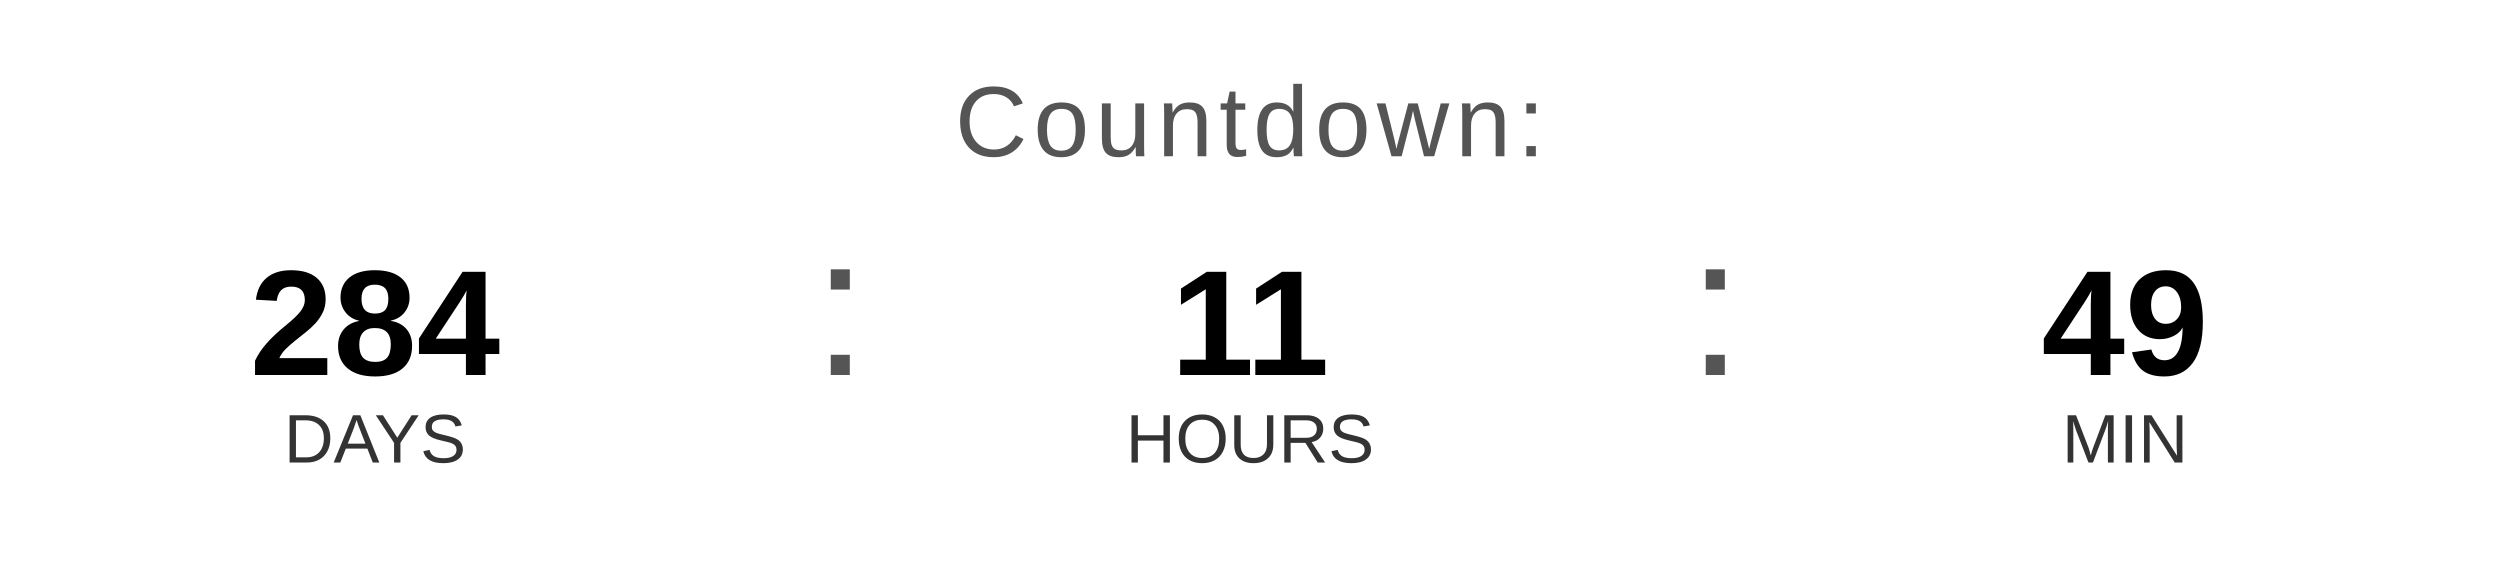
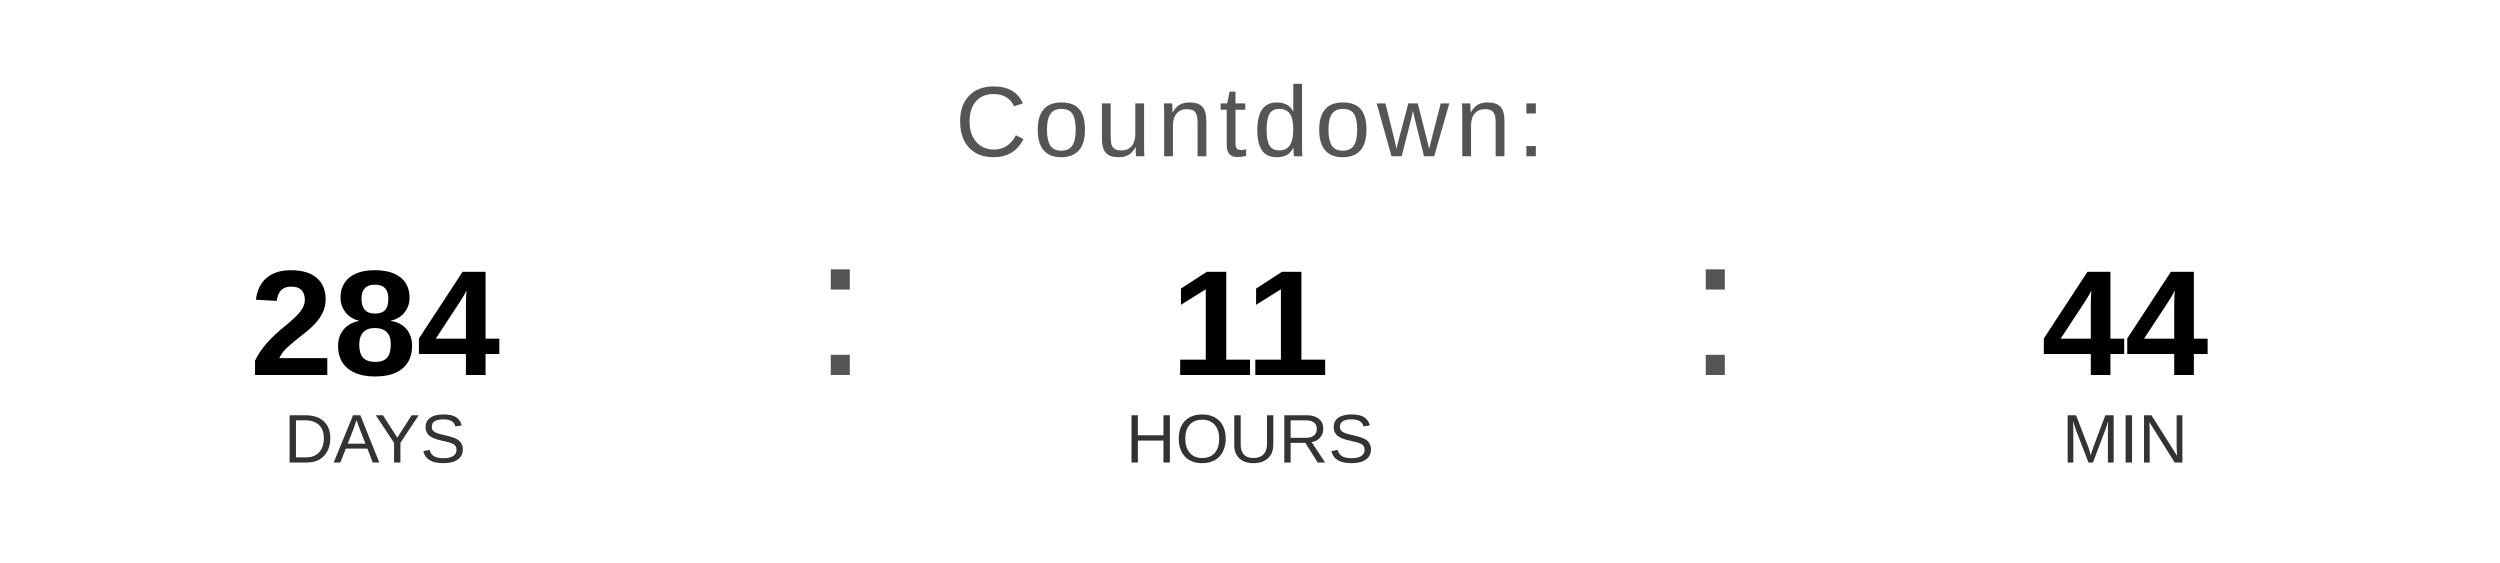
<svg xmlns="http://www.w3.org/2000/svg" width="400" height="90" viewBox="0 0 400 90">
  <text x="200" y="25" font-family="Arial, Helvetica, sans-serif" font-size="16" fill="#555555" text-anchor="middle" letter-spacing="1">
    Countdown:
  </text>
  <text x="60" y="60" font-family="Arial, Helvetica, sans-serif" font-size="24" font-weight="bold" fill="#000000" text-anchor="middle">284</text>
  <text x="60" y="74" font-family="Arial, Helvetica, sans-serif" font-size="11" fill="#333333" text-anchor="middle">DAYS</text>
  <text x="130" y="60" font-family="Arial, sans-serif" font-size="32" fill="#555555">:</text>
  <text x="200" y="60" font-family="Arial, Helvetica, sans-serif" font-size="24" font-weight="bold" fill="#000000" text-anchor="middle">11</text>
  <text x="200" y="74" font-family="Arial, Helvetica, sans-serif" font-size="11" fill="#333333" text-anchor="middle">HOURS</text>
  <text x="270" y="60" font-family="Arial, sans-serif" font-size="32" fill="#555555">:</text>
-   <text x="340" y="60" font-family="Arial, Helvetica, sans-serif" font-size="24" font-weight="bold" fill="#000000" text-anchor="middle">49</text>
+   <text x="340" y="60" font-family="Arial, Helvetica, sans-serif" font-size="24" font-weight="bold" fill="#000000" text-anchor="middle">44</text>
  <text x="340" y="74" font-family="Arial, Helvetica, sans-serif" font-size="11" fill="#333333" text-anchor="middle">MIN</text>
</svg>
